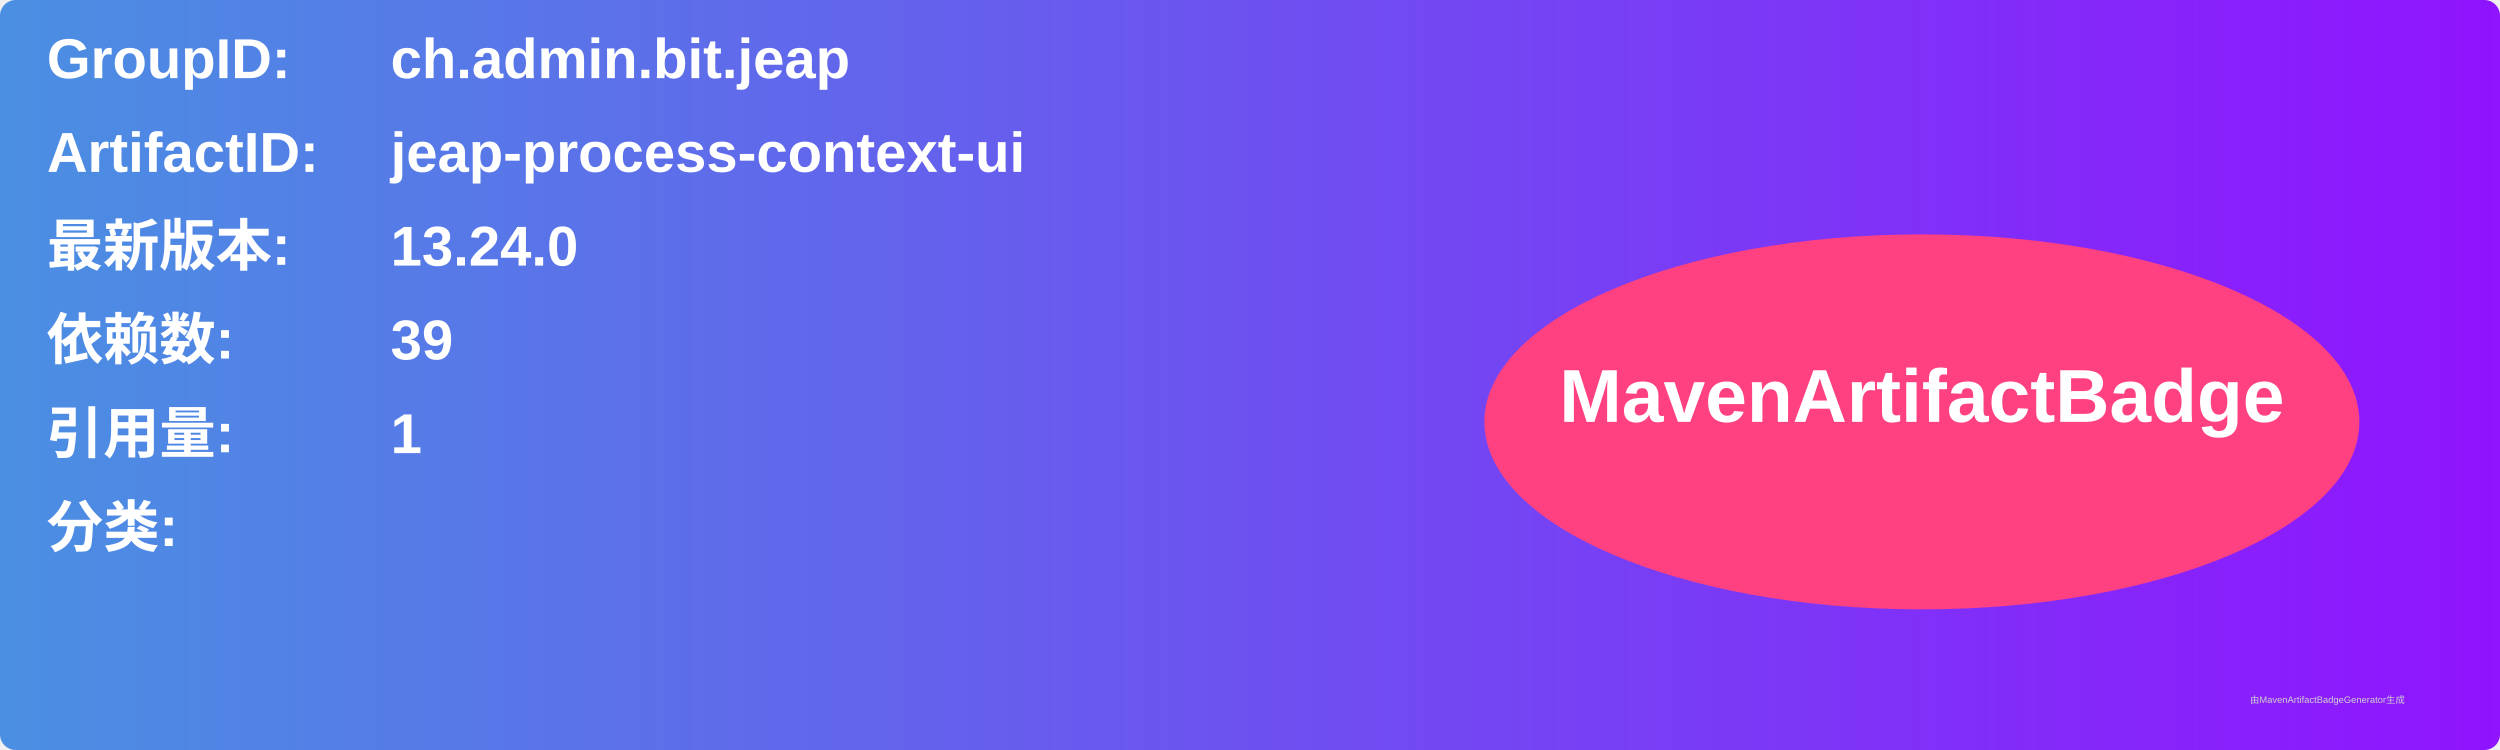
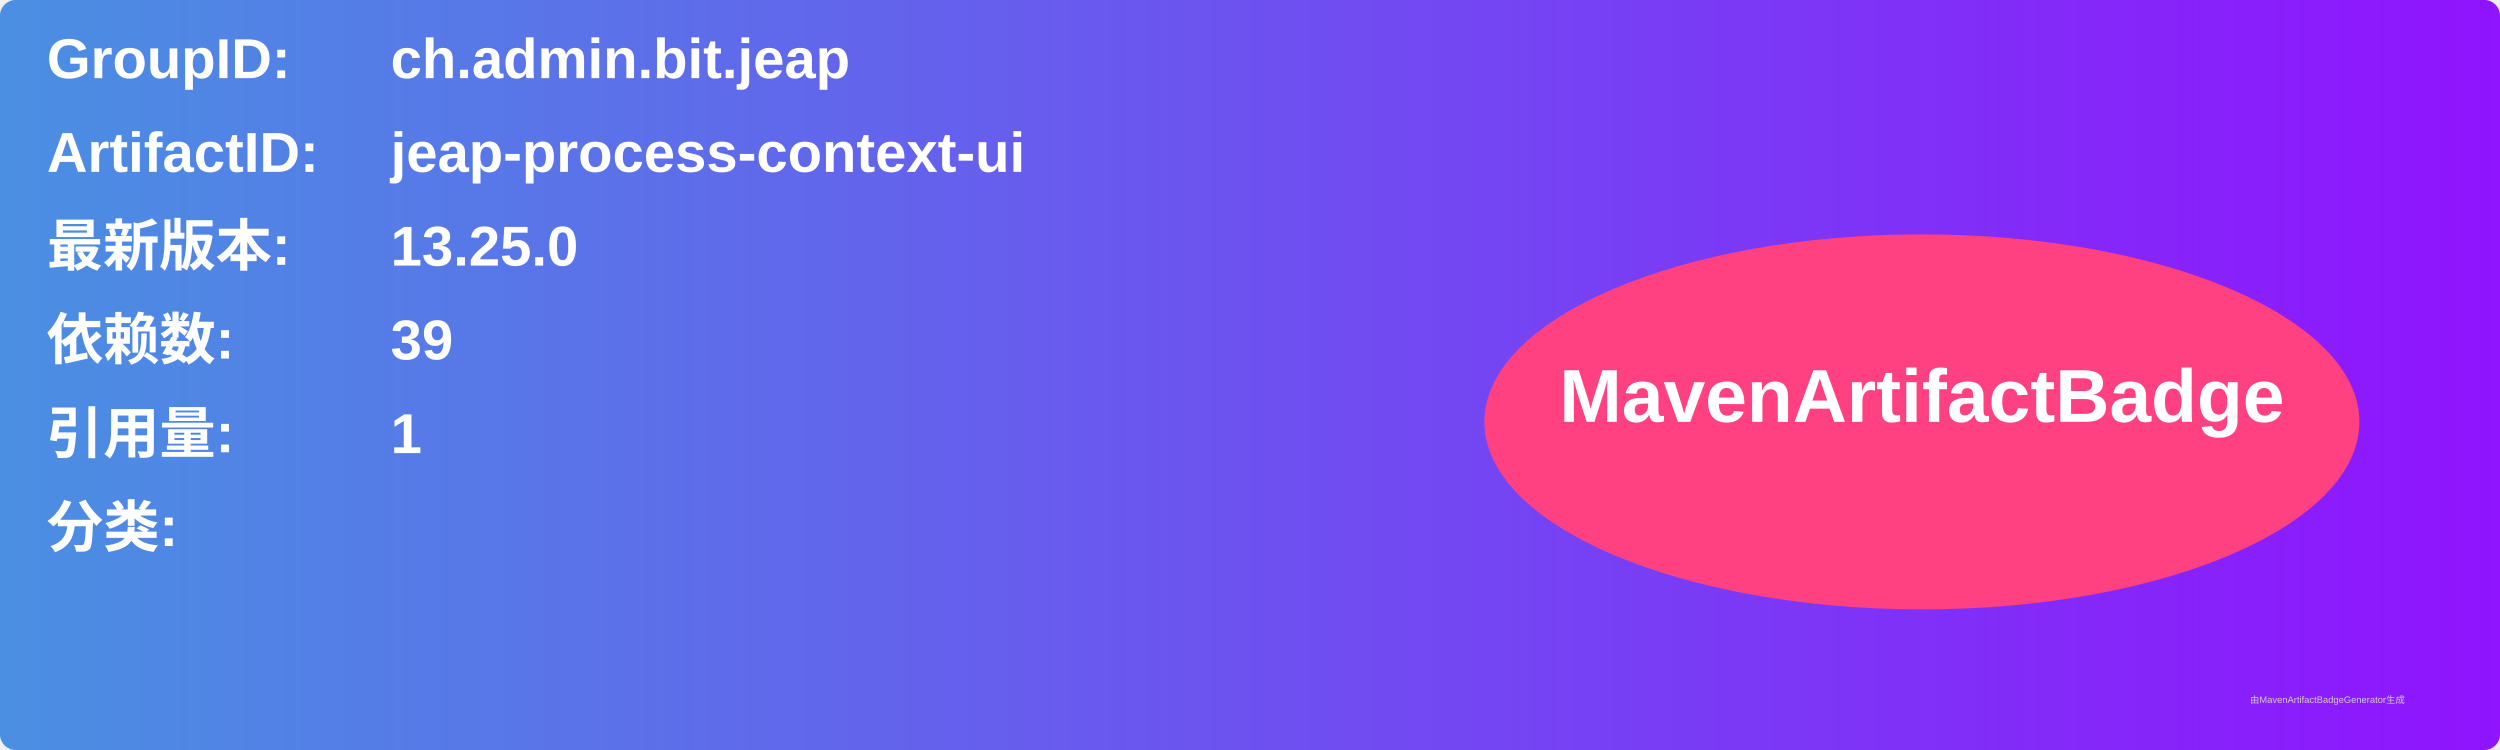
<svg xmlns="http://www.w3.org/2000/svg" width="800" height="240" viewBox="0 0 800 240">
  <linearGradient id="grad" x1="0%" y1="0%" x2="100%" y2="0%">
    <stop offset="0%" stop-color="#4a90e2" />
    <stop offset="100%" stop-color="#9013fe" />
  </linearGradient>
  <rect width="100%" height="100%" rx="5" ry="5" fill="url(#grad)" />
  <g transform="translate(15, 15)">
    <text x="0" y="10" font-family="Arial" font-size="18" fill="white" font-weight="bold" width="260">GroupID:</text>
    <text x="110" y="10" font-family="Arial" font-size="18" fill="white" font-weight="bold" width="460">ch.admin.bit.jeap</text>
    <text x="0" y="40" font-family="Arial" font-size="18" fill="white" font-weight="bold" width="260">ArtifactID:</text>
    <text x="110" y="40" font-family="Arial" font-size="18" fill="white" font-weight="bold" width="460">jeap-process-context-ui</text>
    <text x="0" y="70" font-family="Arial" font-size="18" fill="white" font-weight="bold">最新版本:</text>
    <text x="110" y="70" font-family="Arial" font-size="18" fill="white" font-weight="bold">
-       <tspan font-weight="bold">13.24.0</tspan>
+       <tspan font-weight="bold">13.25.0</tspan>
    </text>
    <text x="0" y="100" font-family="Arial" font-size="18" fill="white" font-weight="bold">依赖数: </text>
    <text x="110" y="100" font-family="Arial" font-size="18" fill="white">
      <tspan font-weight="bold">39</tspan>
    </text>
    <text x="0" y="130" font-family="Arial" font-size="18" fill="white" font-weight="bold">引用量: </text>
    <text x="110" y="130" font-family="Arial" font-size="18" fill="white">
      <tspan font-weight="bold">1</tspan>
    </text>
    <text x="0" y="160" font-family="Arial" font-size="18" fill="white" font-weight="bold">分类:</text>
    <text x="10" y="190" font-family="Arial" font-size="10" fill="white">
      <tspan font-weight="bold" />
    </text>
    <ellipse cx="600" cy="120" rx="140" ry="60" fill="#ff4081" />
    <text x="600" y="120" text-anchor="middle" font-family="Arial" font-size="24" fill="white" font-weight="bold">MavenArtifactBadge</text>
  </g>
  <text x="720" y="225" font-family="Arial" font-size="3" fill="#d0d0d0">由MavenArtifactBadgeGenerator生成</text>
</svg>
